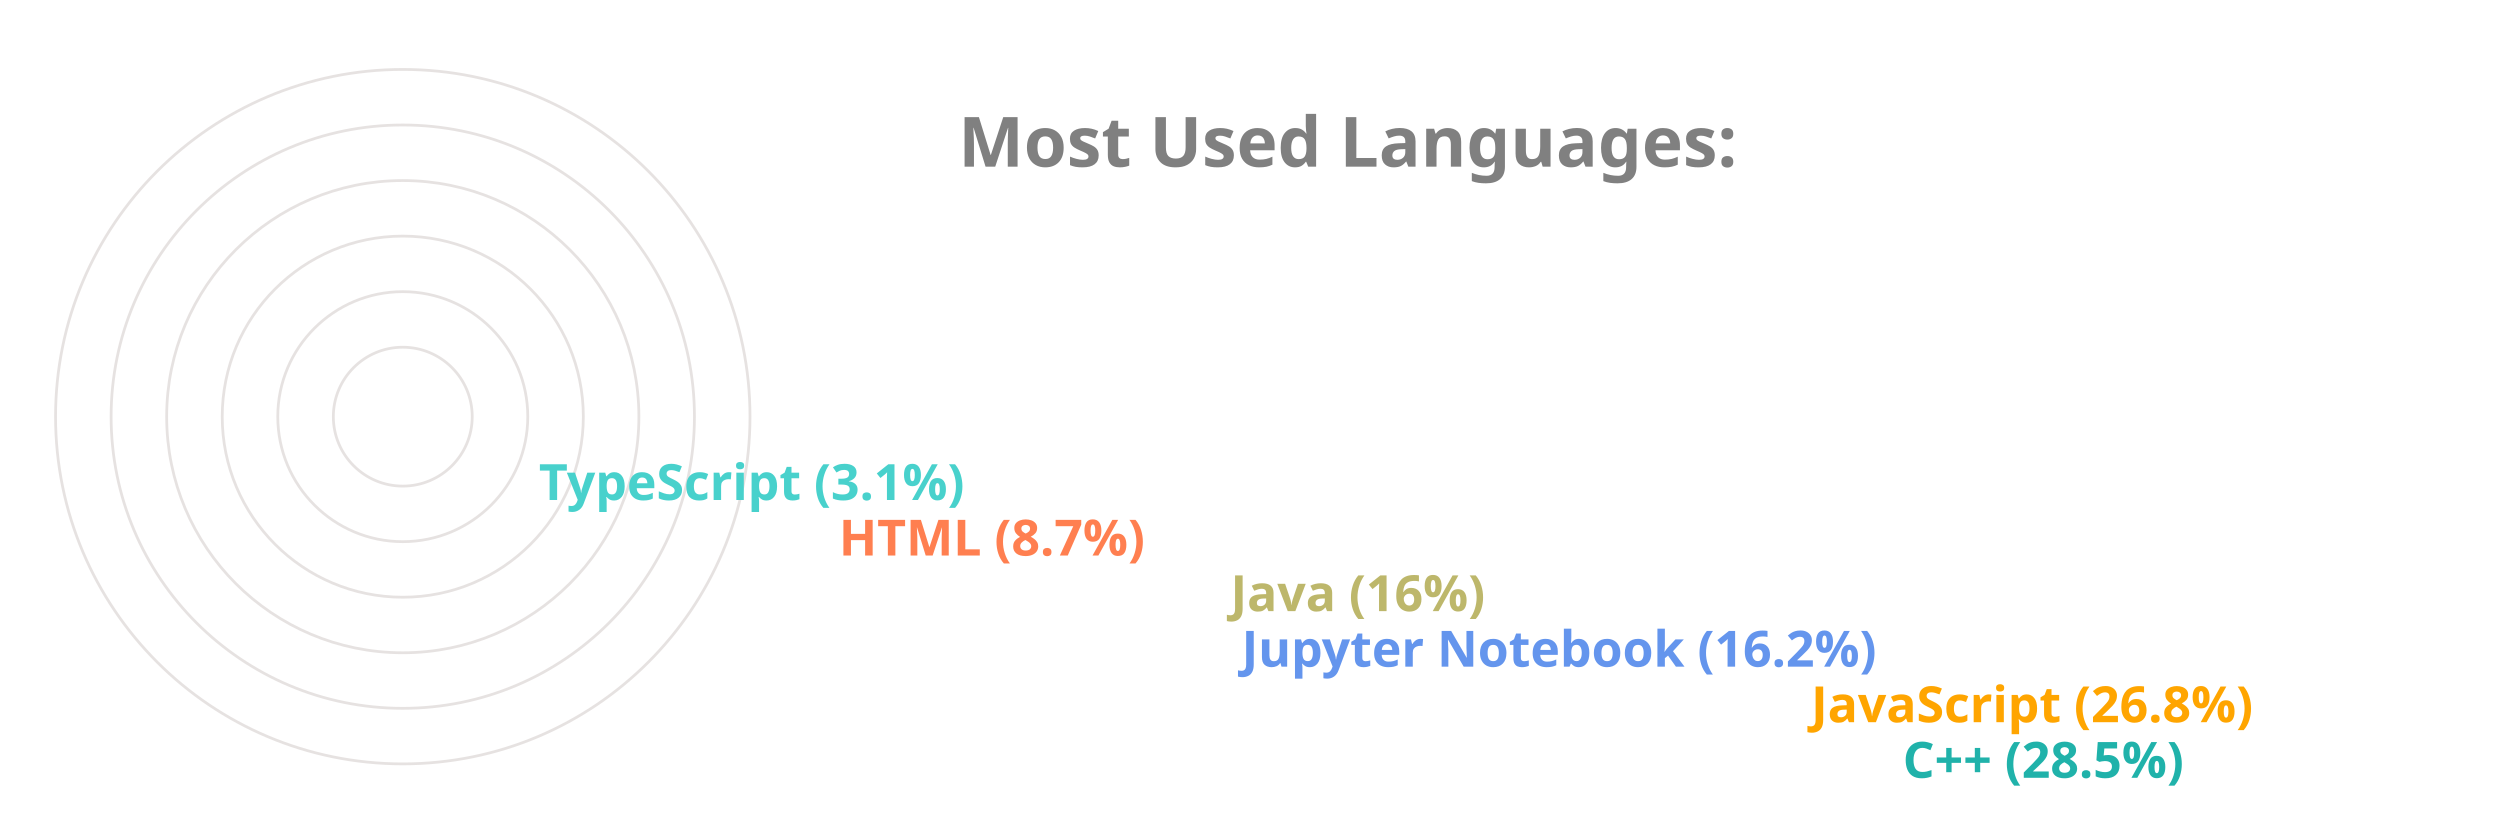
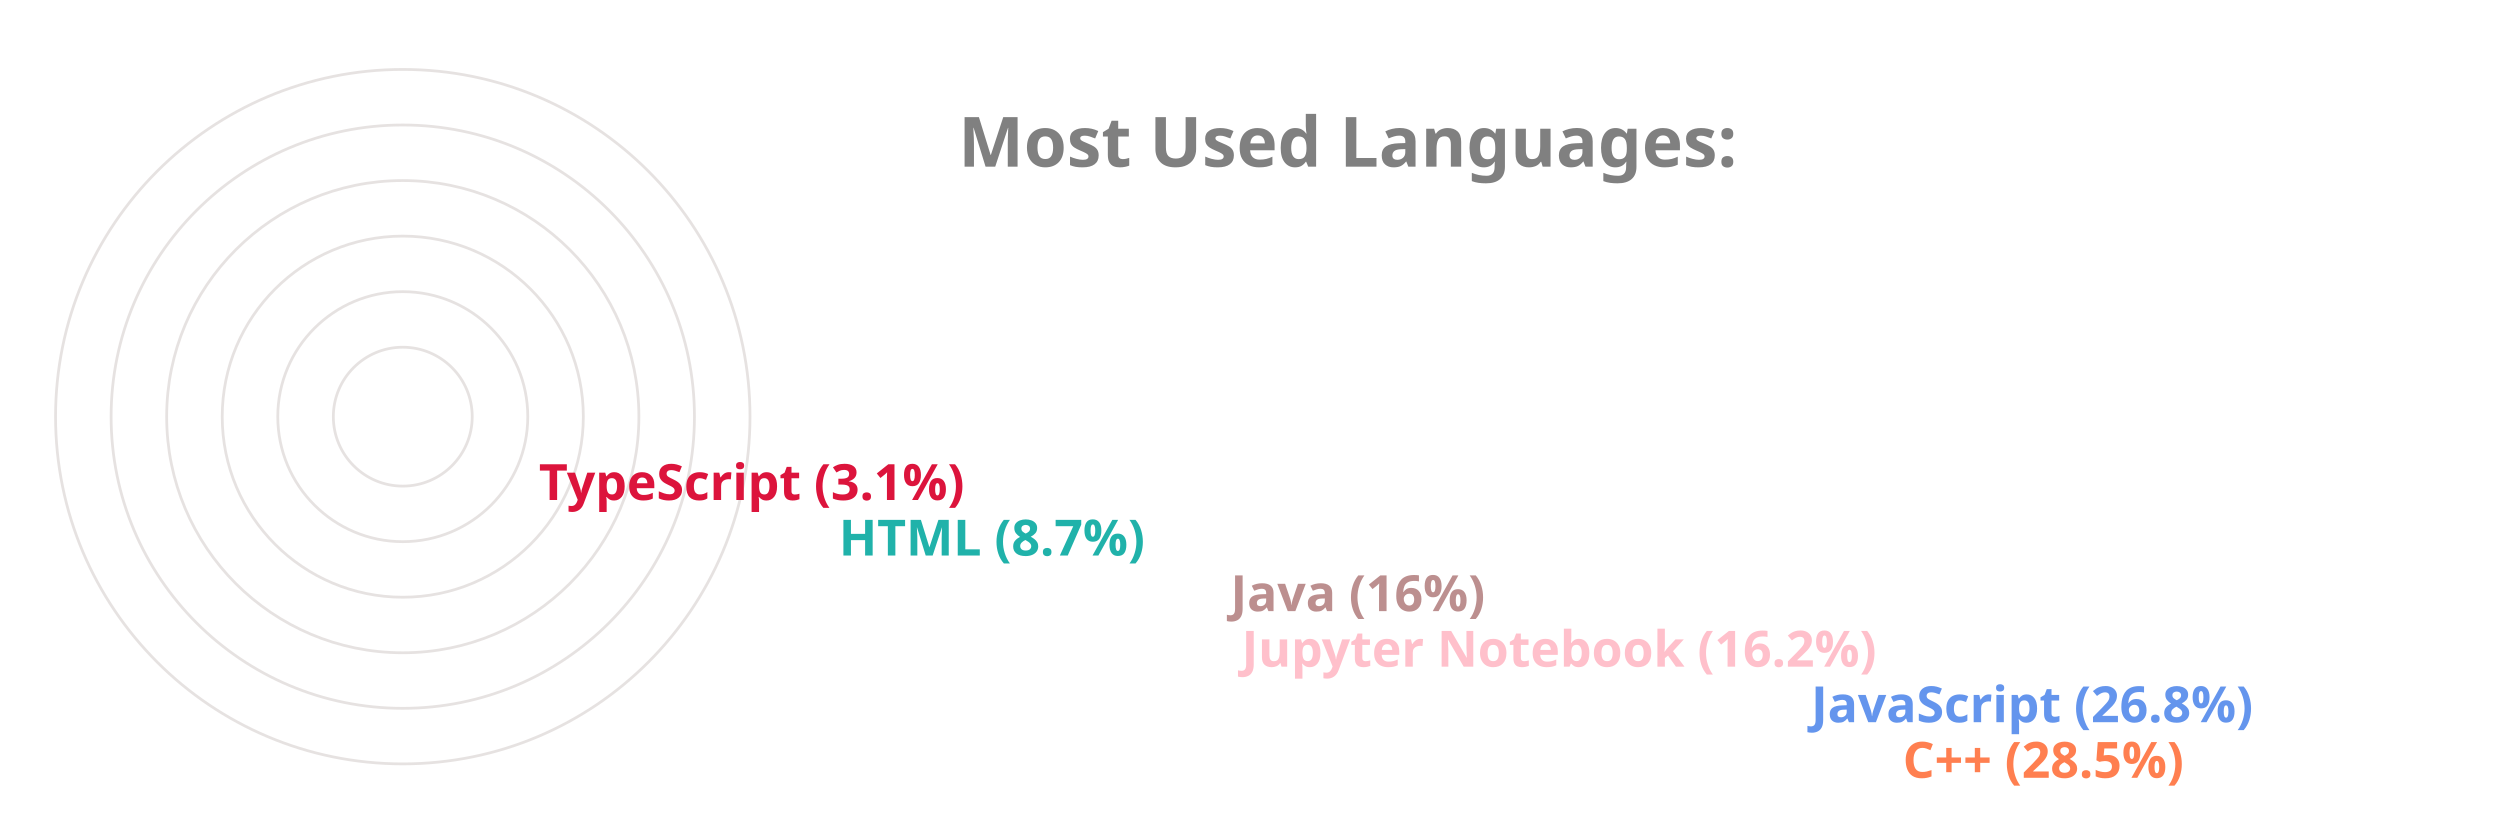
<svg xmlns="http://www.w3.org/2000/svg" viewBox="0 0 650 300" height="200px" width="600px">
  <style>
		.label {
			font: bold 25px sans-serif;
			color: #404040;
			-webkit-text-stroke: 1px white;
	  	}
		.name {
			font: bold 18px sans-serif;
			color: #404040;
	  	}

		.line {
			stroke-dasharray: 1000;
			stroke-dashoffset: 1000;
			animation: dash 3.5s ease-in-out forwards;	
			animation-iteration-count: infinite;
			animation-direction: alternate-reverse;
		}

		.path {
			stroke-dasharray: 1000;
			stroke-dashoffset: 1000;
			animation: dash 3.5s ease-in-out forwards;	
			animation-iteration-count: infinite;
			animation-direction: alternate-reverse;
		}
		  
		@keyframes dash {
			to {
				stroke-dashoffset: 0;
			}
		}

	</style>
  <g stroke="#E6E2E1" fill="none" stroke-width="1">
    <circle cx="20" cy="150" r="125" />
    <circle cx="20" cy="150" r="105" />
    <circle cx="20" cy="150" r="85" />
    <circle cx="20" cy="150" r="65" />
    <circle cx="20" cy="150" r="45" />
    <circle cx="20" cy="150" r="25" />
  </g>
  <g fill="none" stroke-width="20" class="line">
-     <line x2="550" y2="275" x1="20" y1="275" stroke="LightSeaGreen" />
-     <line x2="517" y2="255" x1="20" y1="255" stroke="Orange" />
-     <line x2="312" y2="235" x1="20" y1="235" stroke="CornflowerBlue" />
-     <line x2="308" y2="215" x1="20" y1="215" stroke="DarkKhaki" />
-     <line x2="167" y2="195" x1="20" y1="195" stroke="Coral" />
-     <line x2="59" y2="175" x1="20" y1="175" stroke="MediumTurquoise" />
+     <line x2="550" y2="275" x1="20" y1="275" stroke="Coral" />
+     <line x2="517" y2="255" x1="20" y1="255" stroke="CornflowerBlue" />
+     <line x2="312" y2="235" x1="20" y1="235" stroke="Pink" />
+     <line x2="308" y2="215" x1="20" y1="215" stroke="RosyBrown" />
+     <line x2="167" y2="195" x1="20" y1="195" stroke="LightSeaGreen" />
+     <line x2="59" y2="175" x1="20" y1="175" stroke="Crimson" />
  </g>
  <g fill="none" stroke-width="20" stroke-linecap="round" class="path">
-     <path d="M 20 275 A 125 125 45 0 1 -89 89" stroke="LightSeaGreen" />
-     <path d="M 20 255 A 105 105 45 0 1 -73 102" stroke="Orange" />
-     <path d="M 20 235 A 85 85 45 0 1 -61 126" stroke="CornflowerBlue" />
-     <path d="M 20 215 A 65 65 45 0 1 -42 132" stroke="DarkKhaki" />
-     <path d="M 20 195 A 45 45 45 0 1 -24 142" stroke="Coral" />
-     <path d="M 20 175 A 25 25 45 0 1 -4 148" stroke="MediumTurquoise" />
+     <path d="M 20 275 A 125 125 45 0 1 -89 89" stroke="Coral" />
+     <path d="M 20 255 A 105 105 45 0 1 -73 102" stroke="CornflowerBlue" />
+     <path d="M 20 235 A 85 85 45 0 1 -61 126" stroke="Pink" />
+     <path d="M 20 215 A 65 65 45 0 1 -42 132" stroke="RosyBrown" />
+     <path d="M 20 195 A 45 45 45 0 1 -24 142" stroke="LightSeaGreen" />
+     <path d="M 20 175 A 25 25 45 0 1 -4 148" stroke="Crimson" />
  </g>
  <g class="name">
-     <text x="560" y="280" fill="LightSeaGreen">C++ (28.5%)</text>
-     <text x="527" y="260" fill="Orange">JavaScript (26.8%)</text>
-     <text x="322" y="240" fill="CornflowerBlue">Jupyter Notebook (16.2%)</text>
-     <text x="318" y="220" fill="DarkKhaki">Java (16%)</text>
-     <text x="177" y="200" fill="Coral">HTML (8.7%)</text>
-     <text x="69" y="180" fill="MediumTurquoise">TypeScript (3.1%)</text>
+     <text x="560" y="280" fill="Coral">C++ (28.5%)</text>
+     <text x="527" y="260" fill="CornflowerBlue">JavaScript (26.8%)</text>
+     <text x="322" y="240" fill="Pink">Jupyter Notebook (16.2%)</text>
+     <text x="318" y="220" fill="RosyBrown">Java (16%)</text>
+     <text x="177" y="200" fill="LightSeaGreen">HTML (8.7%)</text>
+     <text x="69" y="180" fill="Crimson">TypeScript (3.1%)</text>
  </g>
  <g class="label">
    <text x="220" y="60" fill="grey">Most Used Languages:</text>
  </g>
</svg>
